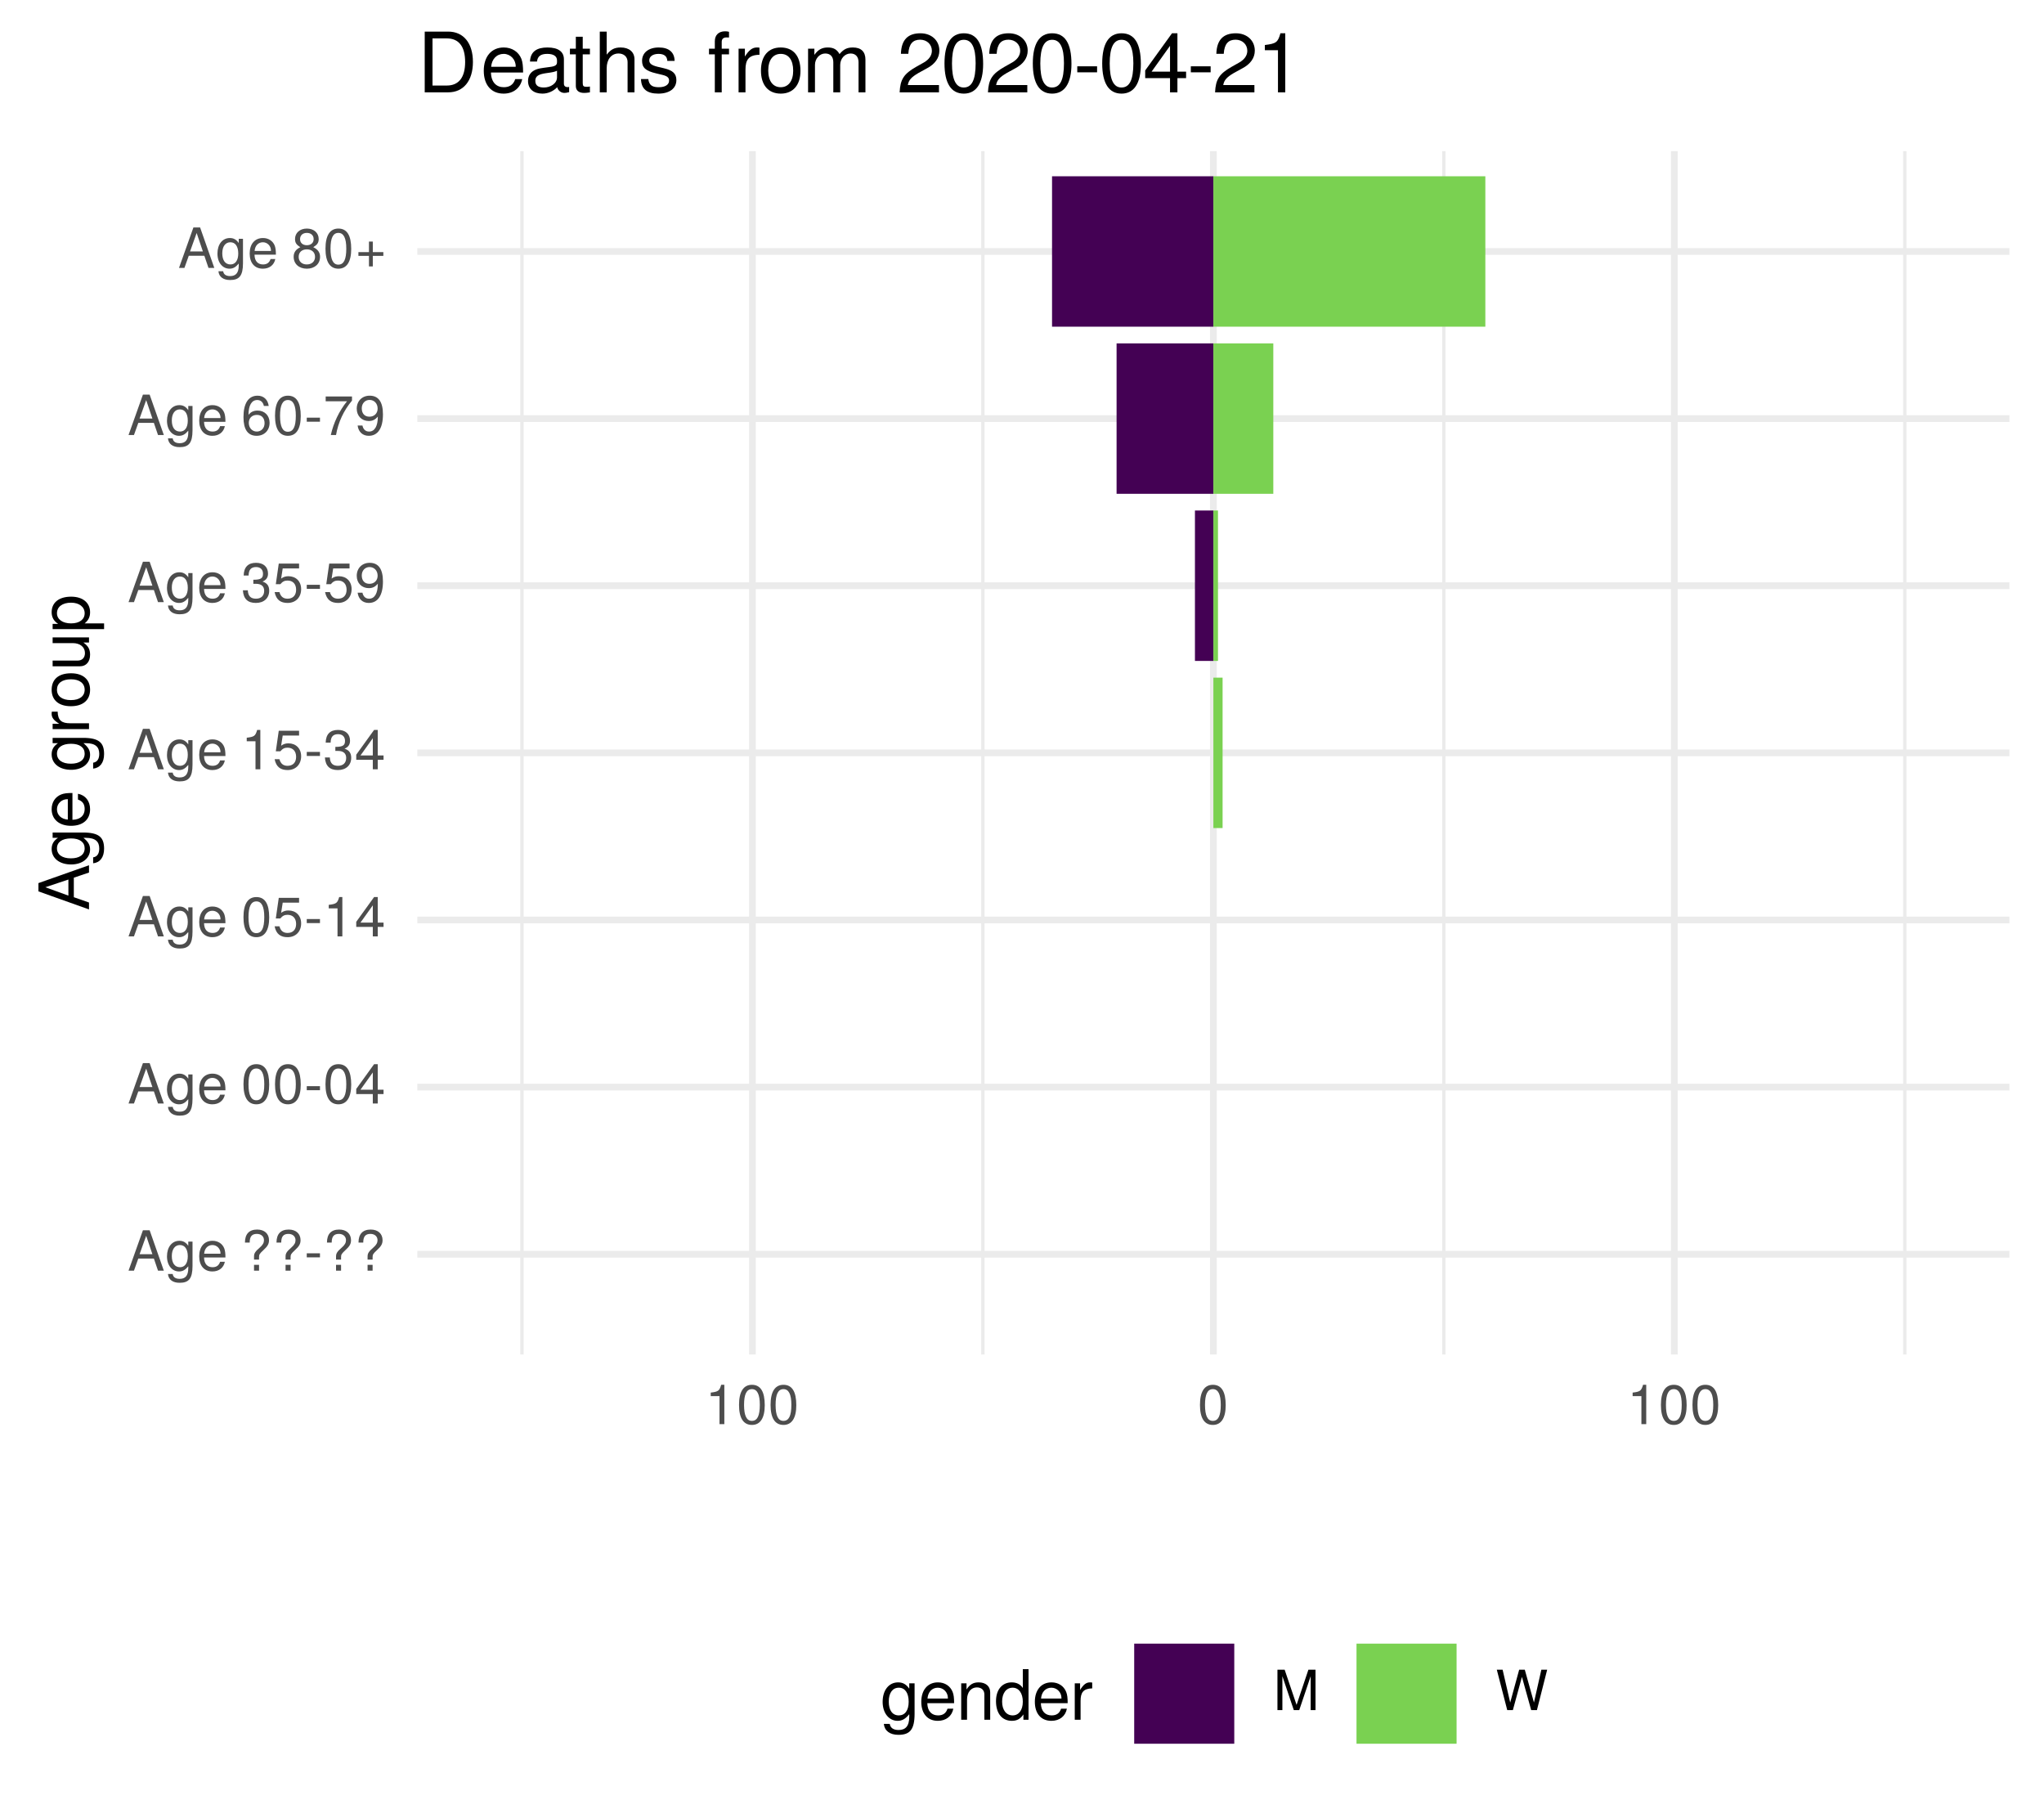
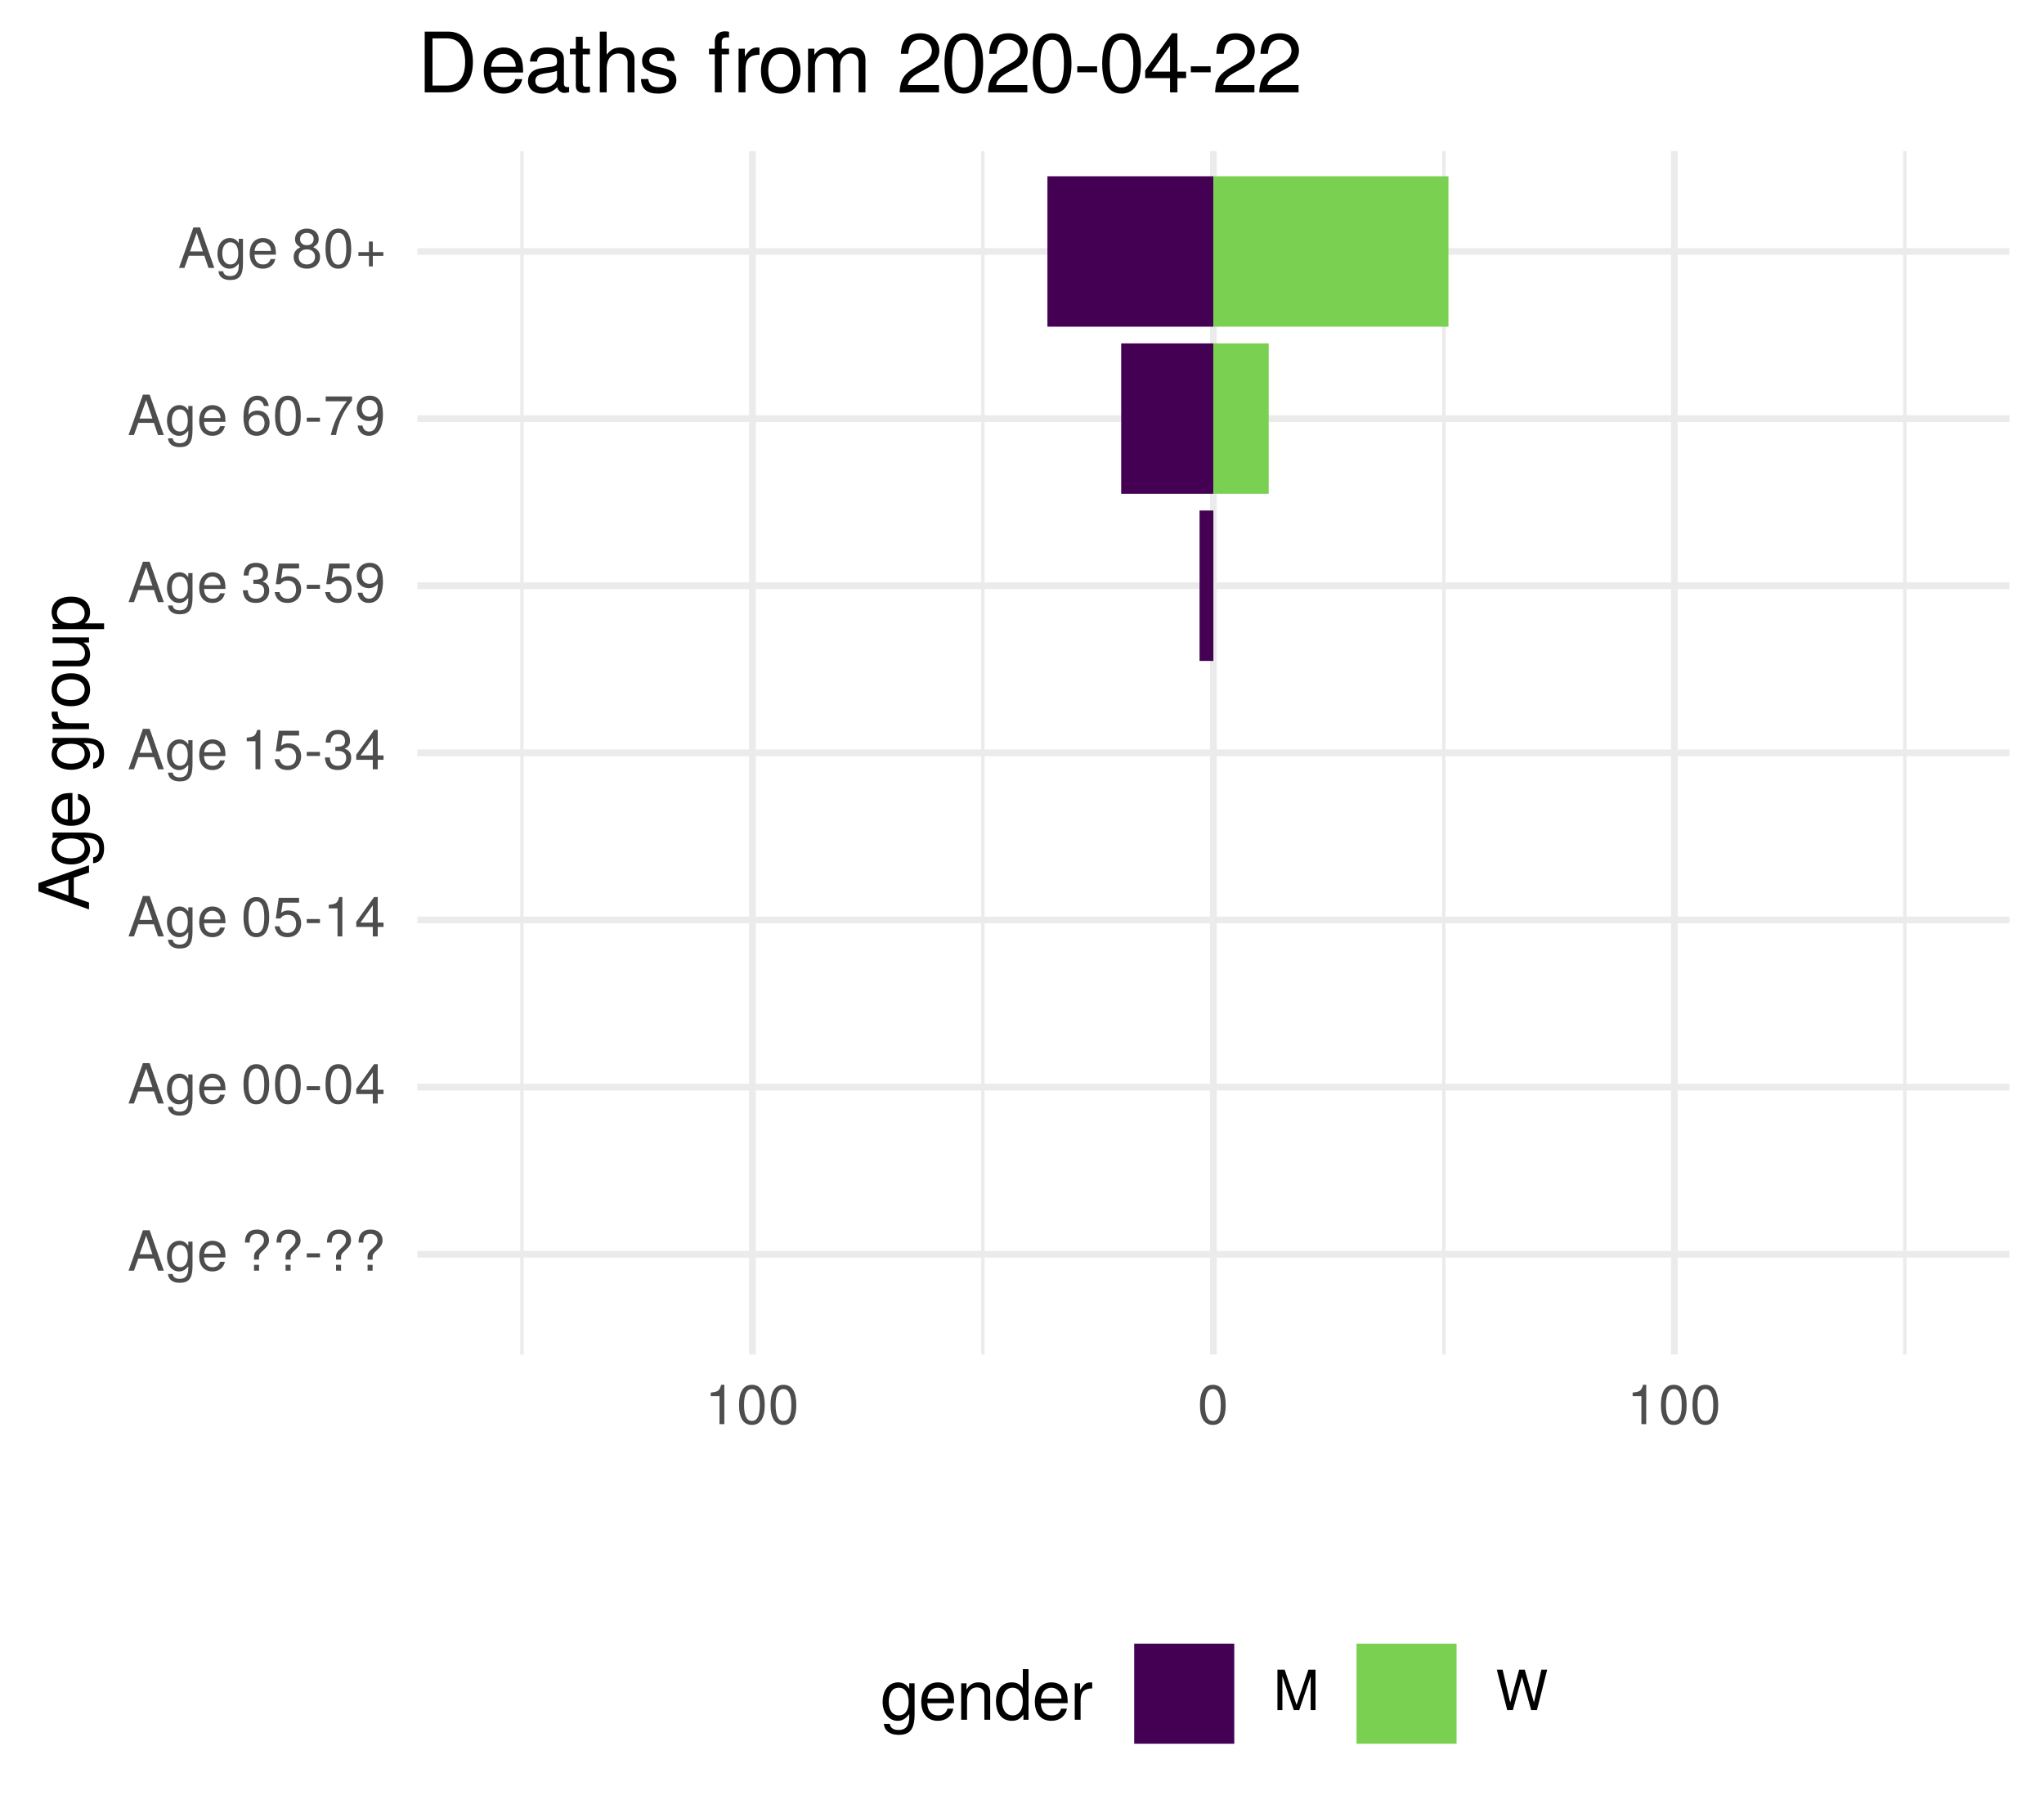
<svg xmlns="http://www.w3.org/2000/svg" xmlns:xlink="http://www.w3.org/1999/xlink" width="324pt" height="288pt" viewBox="0 0 324 288" version="1.1">
  <defs>
    <g>
      <symbol overflow="visible" id="glyph0-0">
        <path style="stroke:none;" d="" />
      </symbol>
      <symbol overflow="visible" id="glyph0-1">
        <path style="stroke:none;" d="M 5.75 0 L 3.5 -6.406 L 2.438 -6.406 L 0.156 0 L 1.016 0 L 1.703 -1.922 L 4.172 -1.922 L 4.828 0 Z M 3.938 -2.609 L 1.906 -2.609 L 2.953 -5.531 Z M 3.938 -2.609 " />
      </symbol>
      <symbol overflow="visible" id="glyph0-2">
        <path style="stroke:none;" d="M 4.297 -0.75 L 4.297 -4.609 L 3.625 -4.609 L 3.625 -3.938 C 3.25 -4.484 2.812 -4.734 2.219 -4.734 C 1.047 -4.734 0.25 -3.75 0.25 -2.266 C 0.25 -0.812 1.078 0.125 2.156 0.125 C 2.734 0.125 3.141 -0.109 3.625 -0.688 L 3.625 -0.391 C 3.625 0.828 3.125 1.297 2.266 1.297 C 1.688 1.297 1.234 1.094 1.156 0.531 L 0.406 0.531 C 0.484 1.406 1.156 1.922 2.25 1.922 C 3.688 1.922 4.297 1.281 4.297 -0.75 Z M 3.547 -2.281 C 3.547 -1.172 3.078 -0.547 2.312 -0.547 C 1.5 -0.547 1.016 -1.188 1.016 -2.312 C 1.016 -3.406 1.516 -4.062 2.297 -4.062 C 3.094 -4.062 3.547 -3.391 3.547 -2.281 Z M 3.547 -2.281 " />
      </symbol>
      <symbol overflow="visible" id="glyph0-3">
        <path style="stroke:none;" d="M 4.516 -2.094 C 4.516 -2.766 4.453 -3.188 4.328 -3.531 C 4.031 -4.281 3.328 -4.734 2.469 -4.734 C 1.172 -4.734 0.359 -3.797 0.359 -2.281 C 0.359 -0.766 1.156 0.125 2.453 0.125 C 3.5 0.125 4.234 -0.469 4.422 -1.406 L 3.672 -1.406 C 3.469 -0.797 3.062 -0.547 2.469 -0.547 C 1.703 -0.547 1.141 -1.031 1.125 -2.094 Z M 3.734 -2.75 C 3.734 -2.75 3.734 -2.703 3.719 -2.688 L 1.141 -2.688 C 1.203 -3.516 1.719 -4.062 2.453 -4.062 C 3.172 -4.062 3.734 -3.469 3.734 -2.75 Z M 3.734 -2.75 " />
      </symbol>
      <symbol overflow="visible" id="glyph0-4">
        <path style="stroke:none;" d="" />
      </symbol>
      <symbol overflow="visible" id="glyph0-5">
        <path style="stroke:none;" d="M 4.422 -4.828 C 4.422 -5.859 3.688 -6.516 2.547 -6.516 C 1.281 -6.516 0.609 -5.812 0.609 -4.453 L 1.359 -4.453 C 1.359 -5.422 1.719 -5.828 2.5 -5.828 C 3.172 -5.828 3.625 -5.422 3.625 -4.828 C 3.625 -4.422 3.438 -4.078 2.969 -3.672 C 2.453 -3.203 2.453 -3.203 2.297 -3 C 2.109 -2.75 2.047 -2.547 2.047 -2.234 L 2.047 -1.75 L 2.844 -1.75 L 2.844 -2.156 C 2.844 -2.547 2.938 -2.703 3.531 -3.25 C 4.203 -3.859 4.422 -4.25 4.422 -4.828 Z M 2.844 0 L 2.844 -0.922 L 2.047 -0.922 L 2.047 0 Z M 2.844 0 " />
      </symbol>
      <symbol overflow="visible" id="glyph0-6">
        <path style="stroke:none;" d="M 2.5 -2.109 L 2.5 -2.75 L 0.406 -2.75 L 0.406 -2.109 Z M 2.5 -2.109 " />
      </symbol>
      <symbol overflow="visible" id="glyph0-7">
        <path style="stroke:none;" d="M 4.453 -3 C 4.453 -5.156 3.781 -6.234 2.422 -6.234 C 1.078 -6.234 0.375 -5.141 0.375 -3.047 C 0.375 -0.953 1.078 0.125 2.422 0.125 C 3.734 0.125 4.453 -0.953 4.453 -3 Z M 3.672 -3.062 C 3.672 -1.297 3.266 -0.516 2.406 -0.516 C 1.578 -0.516 1.172 -1.344 1.172 -3.047 C 1.172 -4.75 1.578 -5.547 2.422 -5.547 C 3.25 -5.547 3.672 -4.734 3.672 -3.062 Z M 3.672 -3.062 " />
      </symbol>
      <symbol overflow="visible" id="glyph0-8">
        <path style="stroke:none;" d="M 4.578 -1.5 L 4.578 -2.188 L 3.656 -2.188 L 3.656 -6.234 L 3.078 -6.234 L 0.25 -2.312 L 0.25 -1.5 L 2.875 -1.5 L 2.875 0 L 3.656 0 L 3.656 -1.5 Z M 2.875 -2.188 L 0.922 -2.188 L 2.875 -4.922 Z M 2.875 -2.188 " />
      </symbol>
      <symbol overflow="visible" id="glyph0-9">
        <path style="stroke:none;" d="M 4.516 -2.062 C 4.516 -3.297 3.688 -4.109 2.5 -4.109 C 2.062 -4.109 1.703 -4 1.344 -3.734 L 1.594 -5.344 L 4.188 -5.344 L 4.188 -6.109 L 0.969 -6.109 L 0.5 -2.844 L 1.219 -2.844 C 1.578 -3.266 1.875 -3.422 2.359 -3.422 C 3.188 -3.422 3.719 -2.891 3.719 -1.969 C 3.719 -1.062 3.203 -0.547 2.359 -0.547 C 1.688 -0.547 1.266 -0.891 1.078 -1.594 L 0.312 -1.594 C 0.562 -0.359 1.266 0.125 2.375 0.125 C 3.641 0.125 4.516 -0.75 4.516 -2.062 Z M 4.516 -2.062 " />
      </symbol>
      <symbol overflow="visible" id="glyph0-10">
        <path style="stroke:none;" d="M 3.047 0 L 3.047 -6.234 L 2.547 -6.234 C 2.266 -5.281 2.094 -5.141 0.891 -5 L 0.891 -4.438 L 2.281 -4.438 L 2.281 0 Z M 3.047 0 " />
      </symbol>
      <symbol overflow="visible" id="glyph0-11">
        <path style="stroke:none;" d="M 4.453 -1.812 C 4.453 -2.562 4.141 -3.016 3.391 -3.266 C 3.969 -3.5 4.266 -3.891 4.266 -4.516 C 4.266 -5.594 3.547 -6.234 2.359 -6.234 C 1.109 -6.234 0.438 -5.547 0.406 -4.219 L 1.188 -4.219 C 1.203 -5.141 1.578 -5.562 2.375 -5.562 C 3.062 -5.562 3.469 -5.156 3.469 -4.5 C 3.469 -3.828 3.188 -3.547 1.938 -3.547 L 1.938 -2.906 L 2.359 -2.906 C 3.219 -2.906 3.656 -2.5 3.656 -1.797 C 3.656 -1.016 3.172 -0.547 2.359 -0.547 C 1.516 -0.547 1.109 -0.969 1.062 -1.875 L 0.281 -1.875 C 0.375 -0.5 1.062 0.125 2.344 0.125 C 3.625 0.125 4.453 -0.641 4.453 -1.812 Z M 4.453 -1.812 " />
      </symbol>
      <symbol overflow="visible" id="glyph0-12">
        <path style="stroke:none;" d="M 4.484 -3.266 C 4.484 -5.219 3.797 -6.234 2.375 -6.234 C 1.188 -6.234 0.328 -5.391 0.328 -4.172 C 0.328 -3.016 1.125 -2.219 2.25 -2.219 C 2.844 -2.219 3.266 -2.438 3.672 -2.922 C 3.672 -1.406 3.172 -0.547 2.281 -0.547 C 1.734 -0.547 1.359 -0.891 1.234 -1.5 L 0.469 -1.5 C 0.609 -0.469 1.281 0.125 2.234 0.125 C 3.688 0.125 4.484 -1.109 4.484 -3.266 Z M 3.641 -4.188 C 3.641 -3.422 3.094 -2.906 2.344 -2.906 C 1.594 -2.906 1.125 -3.391 1.125 -4.234 C 1.125 -5.016 1.656 -5.562 2.359 -5.562 C 3.094 -5.562 3.641 -5 3.641 -4.188 Z M 3.641 -4.188 " />
      </symbol>
      <symbol overflow="visible" id="glyph0-13">
        <path style="stroke:none;" d="M 4.516 -1.938 C 4.516 -3.094 3.719 -3.875 2.609 -3.875 C 1.984 -3.875 1.5 -3.641 1.172 -3.188 C 1.172 -4.703 1.672 -5.547 2.562 -5.547 C 3.109 -5.547 3.484 -5.203 3.609 -4.609 L 4.375 -4.609 C 4.234 -5.625 3.562 -6.234 2.609 -6.234 C 1.156 -6.234 0.375 -5.016 0.375 -2.844 C 0.375 -0.891 1.047 0.125 2.469 0.125 C 3.656 0.125 4.516 -0.719 4.516 -1.938 Z M 3.719 -1.875 C 3.719 -1.094 3.188 -0.547 2.484 -0.547 C 1.766 -0.547 1.219 -1.125 1.219 -1.922 C 1.219 -2.688 1.734 -3.188 2.5 -3.188 C 3.25 -3.188 3.719 -2.703 3.719 -1.875 Z M 3.719 -1.875 " />
      </symbol>
      <symbol overflow="visible" id="glyph0-14">
        <path style="stroke:none;" d="M 4.578 -5.453 L 4.578 -6.109 L 0.406 -6.109 L 0.406 -5.344 L 3.781 -5.344 C 2.531 -3.781 1.656 -1.953 1.219 0 L 2.047 0 C 2.391 -2.016 3.266 -3.891 4.578 -5.453 Z M 4.578 -5.453 " />
      </symbol>
      <symbol overflow="visible" id="glyph0-15">
        <path style="stroke:none;" d="M 4.516 -1.766 C 4.516 -2.453 4.156 -2.938 3.438 -3.281 C 4.078 -3.672 4.297 -3.984 4.297 -4.578 C 4.297 -5.547 3.531 -6.234 2.422 -6.234 C 1.312 -6.234 0.547 -5.547 0.547 -4.578 C 0.547 -4 0.75 -3.672 1.391 -3.281 C 0.672 -2.938 0.328 -2.453 0.328 -1.766 C 0.328 -0.625 1.188 0.125 2.422 0.125 C 3.656 0.125 4.516 -0.625 4.516 -1.766 Z M 3.5 -4.562 C 3.5 -3.969 3.062 -3.594 2.422 -3.594 C 1.766 -3.594 1.344 -3.969 1.344 -4.562 C 1.344 -5.156 1.766 -5.547 2.422 -5.547 C 3.078 -5.547 3.5 -5.156 3.5 -4.562 Z M 3.719 -1.75 C 3.719 -1.016 3.188 -0.547 2.406 -0.547 C 1.641 -0.547 1.125 -1.016 1.125 -1.75 C 1.125 -2.484 1.641 -2.938 2.422 -2.938 C 3.188 -2.938 3.719 -2.484 3.719 -1.75 Z M 3.719 -1.75 " />
      </symbol>
      <symbol overflow="visible" id="glyph0-16">
        <path style="stroke:none;" d="M 4.547 -1.906 L 4.547 -2.5 L 2.875 -2.5 L 2.875 -4.172 L 2.266 -4.172 L 2.266 -2.5 L 0.594 -2.5 L 0.594 -1.906 L 2.266 -1.906 L 2.266 -0.234 L 2.875 -0.234 L 2.875 -1.906 Z M 4.547 -1.906 " />
      </symbol>
      <symbol overflow="visible" id="glyph0-17">
        <path style="stroke:none;" d="M 6.688 0 L 6.688 -6.406 L 5.562 -6.406 L 3.688 -0.828 L 1.797 -6.406 L 0.656 -6.406 L 0.656 0 L 1.438 0 L 1.438 -5.375 L 3.25 0 L 4.109 0 L 5.922 -5.375 L 5.922 0 Z M 6.688 0 " />
      </symbol>
      <symbol overflow="visible" id="glyph0-18">
        <path style="stroke:none;" d="M 8.172 -6.406 L 7.25 -6.406 L 6.078 -1.203 L 4.625 -6.406 L 3.734 -6.406 L 2.312 -1.203 L 1.109 -6.406 L 0.188 -6.406 L 1.844 0 L 2.734 0 L 4.172 -5.266 L 5.641 0 L 6.547 0 Z M 8.172 -6.406 " />
      </symbol>
      <symbol overflow="visible" id="glyph1-0">
        <path style="stroke:none;" d="" />
      </symbol>
      <symbol overflow="visible" id="glyph1-1">
        <path style="stroke:none;" d="M 0 -7.188 L -8.016 -4.359 L -8.016 -3.047 L 0 -0.188 L 0 -1.281 L -2.406 -2.125 L -2.406 -5.219 L 0 -6.031 Z M -3.266 -4.922 L -3.266 -2.375 L -6.922 -3.703 Z M -3.266 -4.922 " />
      </symbol>
      <symbol overflow="visible" id="glyph1-2">
        <path style="stroke:none;" d="M -0.953 -5.375 L -5.766 -5.375 L -5.766 -4.531 L -4.922 -4.531 C -5.609 -4.062 -5.922 -3.516 -5.922 -2.766 C -5.922 -1.312 -4.703 -0.312 -2.828 -0.312 C -1.016 -0.312 0.172 -1.344 0.172 -2.688 C 0.172 -3.422 -0.141 -3.922 -0.875 -4.531 L -0.484 -4.531 C 1.047 -4.531 1.625 -3.906 1.625 -2.844 C 1.625 -2.109 1.359 -1.547 0.656 -1.438 L 0.656 -0.5 C 1.75 -0.609 2.391 -1.453 2.391 -2.812 C 2.391 -4.609 1.594 -5.375 -0.953 -5.375 Z M -2.844 -4.438 C -1.469 -4.438 -0.688 -3.844 -0.688 -2.875 C -0.688 -1.875 -1.484 -1.281 -2.875 -1.281 C -4.266 -1.281 -5.078 -1.891 -5.078 -2.875 C -5.078 -3.859 -4.25 -4.438 -2.844 -4.438 Z M -2.844 -4.438 " />
      </symbol>
      <symbol overflow="visible" id="glyph1-3">
        <path style="stroke:none;" d="M -2.625 -5.641 C -3.453 -5.641 -3.984 -5.578 -4.406 -5.406 C -5.359 -5.031 -5.922 -4.156 -5.922 -3.078 C -5.922 -1.469 -4.734 -0.438 -2.844 -0.438 C -0.953 -0.438 0.172 -1.438 0.172 -3.062 C 0.172 -4.375 -0.578 -5.297 -1.75 -5.516 L -1.75 -4.594 C -0.984 -4.344 -0.688 -3.828 -0.688 -3.094 C -0.688 -2.141 -1.297 -1.422 -2.625 -1.391 Z M -3.438 -4.656 C -3.438 -4.656 -3.391 -4.656 -3.359 -4.656 L -3.359 -1.422 C -4.391 -1.5 -5.078 -2.141 -5.078 -3.062 C -5.078 -3.969 -4.328 -4.656 -3.438 -4.656 Z M -3.438 -4.656 " />
      </symbol>
      <symbol overflow="visible" id="glyph1-4">
        <path style="stroke:none;" d="" />
      </symbol>
      <symbol overflow="visible" id="glyph1-5">
        <path style="stroke:none;" d="M -4.969 -3.531 L -5.891 -3.531 C -5.922 -3.375 -5.922 -3.297 -5.922 -3.172 C -5.922 -2.578 -5.578 -2.141 -4.719 -1.609 L -5.766 -1.609 L -5.766 -0.766 L 0 -0.766 L 0 -1.688 L -2.984 -1.688 C -4.297 -1.688 -4.938 -2.109 -4.969 -3.531 Z M -4.969 -3.531 " />
      </symbol>
      <symbol overflow="visible" id="glyph1-6">
        <path style="stroke:none;" d="M -2.844 -5.609 C -4.828 -5.609 -5.922 -4.656 -5.922 -2.984 C -5.922 -1.375 -4.812 -0.391 -2.875 -0.391 C -0.953 -0.391 0.172 -1.359 0.172 -3 C 0.172 -4.625 -0.953 -5.609 -2.844 -5.609 Z M -2.844 -4.656 C -1.5 -4.656 -0.688 -4.016 -0.688 -3 C -0.688 -1.984 -1.484 -1.359 -2.875 -1.359 C -4.266 -1.359 -5.078 -1.984 -5.078 -3 C -5.078 -4.031 -4.281 -4.656 -2.844 -4.656 Z M -2.844 -4.656 " />
      </symbol>
      <symbol overflow="visible" id="glyph1-7">
        <path style="stroke:none;" d="M 0 -5.297 L -5.766 -5.297 L -5.766 -4.391 L -2.578 -4.391 C -1.406 -4.391 -0.641 -3.766 -0.641 -2.812 C -0.641 -2.094 -1.078 -1.625 -1.766 -1.625 L -5.766 -1.625 L -5.766 -0.719 L -1.406 -0.719 C -0.453 -0.719 0.172 -1.438 0.172 -2.547 C 0.172 -3.406 -0.125 -3.938 -0.891 -4.484 L 0 -4.484 Z M 0 -5.297 " />
      </symbol>
      <symbol overflow="visible" id="glyph1-8">
        <path style="stroke:none;" d="M -2.828 -5.75 C -4.766 -5.75 -5.922 -4.812 -5.922 -3.281 C -5.922 -2.5 -5.578 -1.875 -4.891 -1.438 L -5.766 -1.438 L -5.766 -0.609 L 2.391 -0.609 L 2.391 -1.516 L -0.688 -1.516 C -0.094 -2 0.172 -2.547 0.172 -3.281 C 0.172 -4.781 -0.984 -5.75 -2.828 -5.75 Z M -2.844 -4.797 C -1.547 -4.797 -0.688 -4.125 -0.688 -3.125 C -0.688 -2.156 -1.484 -1.516 -2.844 -1.516 C -4.188 -1.516 -5.078 -2.156 -5.078 -3.125 C -5.078 -4.141 -4.219 -4.797 -2.844 -4.797 Z M -2.844 -4.797 " />
      </symbol>
      <symbol overflow="visible" id="glyph2-0">
        <path style="stroke:none;" d="" />
      </symbol>
      <symbol overflow="visible" id="glyph2-1">
        <path style="stroke:none;" d="M 5.375 -0.953 L 5.375 -5.766 L 4.531 -5.766 L 4.531 -4.922 C 4.062 -5.609 3.516 -5.922 2.766 -5.922 C 1.312 -5.922 0.312 -4.703 0.312 -2.828 C 0.312 -1.016 1.344 0.172 2.688 0.172 C 3.422 0.172 3.922 -0.141 4.531 -0.875 L 4.531 -0.484 C 4.531 1.047 3.906 1.625 2.844 1.625 C 2.109 1.625 1.547 1.359 1.438 0.656 L 0.5 0.656 C 0.609 1.75 1.453 2.391 2.812 2.391 C 4.609 2.391 5.375 1.594 5.375 -0.953 Z M 4.438 -2.844 C 4.438 -1.469 3.844 -0.688 2.875 -0.688 C 1.875 -0.688 1.281 -1.484 1.281 -2.875 C 1.281 -4.266 1.891 -5.078 2.875 -5.078 C 3.859 -5.078 4.438 -4.25 4.438 -2.844 Z M 4.438 -2.844 " />
      </symbol>
      <symbol overflow="visible" id="glyph2-2">
        <path style="stroke:none;" d="M 5.641 -2.625 C 5.641 -3.453 5.578 -3.984 5.406 -4.406 C 5.031 -5.359 4.156 -5.922 3.078 -5.922 C 1.469 -5.922 0.438 -4.734 0.438 -2.844 C 0.438 -0.953 1.438 0.172 3.062 0.172 C 4.375 0.172 5.297 -0.578 5.516 -1.75 L 4.594 -1.75 C 4.344 -0.984 3.828 -0.688 3.094 -0.688 C 2.141 -0.688 1.422 -1.297 1.391 -2.625 Z M 4.656 -3.438 C 4.656 -3.438 4.656 -3.391 4.656 -3.359 L 1.422 -3.359 C 1.5 -4.391 2.141 -5.078 3.062 -5.078 C 3.969 -5.078 4.656 -4.328 4.656 -3.438 Z M 4.656 -3.438 " />
      </symbol>
      <symbol overflow="visible" id="glyph2-3">
        <path style="stroke:none;" d="M 5.359 0 L 5.359 -4.359 C 5.359 -5.312 4.641 -5.922 3.531 -5.922 C 2.672 -5.922 2.125 -5.594 1.609 -4.797 L 1.609 -5.766 L 0.766 -5.766 L 0.766 0 L 1.688 0 L 1.688 -3.172 C 1.688 -4.359 2.328 -5.125 3.25 -5.125 C 3.984 -5.125 4.438 -4.688 4.438 -4 L 4.438 0 Z M 5.359 0 " />
      </symbol>
      <symbol overflow="visible" id="glyph2-4">
        <path style="stroke:none;" d="M 5.438 0 L 5.438 -8.016 L 4.531 -8.016 L 4.531 -5.031 C 4.141 -5.625 3.531 -5.922 2.766 -5.922 C 1.266 -5.922 0.281 -4.781 0.281 -2.938 C 0.281 -0.984 1.25 0.172 2.797 0.172 C 3.594 0.172 4.141 -0.125 4.625 -0.844 L 4.625 0 Z M 4.531 -2.859 C 4.531 -1.531 3.891 -0.688 2.922 -0.688 C 1.906 -0.688 1.25 -1.547 1.25 -2.875 C 1.25 -4.219 1.906 -5.078 2.922 -5.078 C 3.906 -5.078 4.531 -4.188 4.531 -2.859 Z M 4.531 -2.859 " />
      </symbol>
      <symbol overflow="visible" id="glyph2-5">
        <path style="stroke:none;" d="M 3.531 -4.969 L 3.531 -5.891 C 3.375 -5.922 3.297 -5.922 3.172 -5.922 C 2.578 -5.922 2.141 -5.578 1.609 -4.719 L 1.609 -5.766 L 0.766 -5.766 L 0.766 0 L 1.688 0 L 1.688 -2.984 C 1.688 -4.297 2.109 -4.938 3.531 -4.969 Z M 3.531 -4.969 " />
      </symbol>
      <symbol overflow="visible" id="glyph3-0">
        <path style="stroke:none;" d="" />
      </symbol>
      <symbol overflow="visible" id="glyph3-1">
        <path style="stroke:none;" d="M 8.812 -4.812 C 8.812 -7.797 7.328 -9.625 4.891 -9.625 L 1.172 -9.625 L 1.172 0 L 4.891 0 C 7.312 0 8.812 -1.828 8.812 -4.812 Z M 7.578 -4.812 C 7.578 -2.375 6.578 -1.078 4.672 -1.078 L 2.406 -1.078 L 2.406 -8.547 L 4.672 -8.547 C 6.578 -8.547 7.578 -7.266 7.578 -4.812 Z M 7.578 -4.812 " />
      </symbol>
      <symbol overflow="visible" id="glyph3-2">
        <path style="stroke:none;" d="M 6.766 -3.141 C 6.766 -4.141 6.688 -4.781 6.5 -5.297 C 6.047 -6.438 4.984 -7.109 3.703 -7.109 C 1.766 -7.109 0.531 -5.688 0.531 -3.422 C 0.531 -1.156 1.734 0.203 3.672 0.203 C 5.25 0.203 6.344 -0.703 6.625 -2.094 L 5.516 -2.094 C 5.219 -1.188 4.594 -0.812 3.703 -0.812 C 2.562 -0.812 1.703 -1.562 1.672 -3.141 Z M 5.594 -4.125 C 5.594 -4.125 5.594 -4.062 5.578 -4.047 L 1.703 -4.047 C 1.797 -5.266 2.578 -6.094 3.688 -6.094 C 4.766 -6.094 5.594 -5.203 5.594 -4.125 Z M 5.594 -4.125 " />
      </symbol>
      <symbol overflow="visible" id="glyph3-3">
        <path style="stroke:none;" d="M 7.062 -0.031 L 7.062 -0.859 C 6.938 -0.828 6.891 -0.828 6.828 -0.828 C 6.438 -0.828 6.234 -1.031 6.234 -1.375 L 6.234 -5.234 C 6.234 -6.453 5.328 -7.109 3.625 -7.109 C 1.953 -7.109 0.922 -6.469 0.859 -4.875 L 1.969 -4.875 C 2.062 -5.719 2.562 -6.094 3.594 -6.094 C 4.578 -6.094 5.141 -5.734 5.141 -5.062 L 5.141 -4.781 C 5.141 -4.312 4.859 -4.125 3.984 -4.016 C 2.422 -3.812 2.188 -3.766 1.766 -3.594 C 0.969 -3.266 0.547 -2.641 0.547 -1.797 C 0.547 -0.547 1.422 0.203 2.828 0.203 C 3.703 0.203 4.562 -0.172 5.172 -0.812 C 5.297 -0.297 5.766 0.094 6.312 0.094 C 6.531 0.094 6.703 0.062 7.062 -0.031 Z M 5.141 -2.391 C 5.141 -1.406 4.125 -0.766 3.062 -0.766 C 2.203 -0.766 1.703 -1.062 1.703 -1.828 C 1.703 -2.547 2.188 -2.859 3.359 -3.031 C 4.531 -3.188 4.766 -3.25 5.141 -3.422 Z M 5.141 -2.391 " />
      </symbol>
      <symbol overflow="visible" id="glyph3-4">
        <path style="stroke:none;" d="M 3.359 0 L 3.359 -0.922 C 3.203 -0.891 3.031 -0.875 2.828 -0.875 C 2.344 -0.875 2.219 -1 2.219 -1.484 L 2.219 -6.016 L 3.359 -6.016 L 3.359 -6.922 L 2.219 -6.922 L 2.219 -8.812 L 1.125 -8.812 L 1.125 -6.922 L 0.188 -6.922 L 0.188 -6.016 L 1.125 -6.016 L 1.125 -1 C 1.125 -0.297 1.594 0.094 2.453 0.094 C 2.719 0.094 2.984 0.062 3.359 0 Z M 3.359 0 " />
      </symbol>
      <symbol overflow="visible" id="glyph3-5">
        <path style="stroke:none;" d="M 6.422 0 L 6.422 -5.234 C 6.422 -6.391 5.578 -7.109 4.234 -7.109 C 3.266 -7.109 2.672 -6.812 2.016 -5.969 L 2.016 -9.625 L 0.922 -9.625 L 0.922 0 L 2.016 0 L 2.016 -3.812 C 2.016 -5.234 2.766 -6.156 3.891 -6.156 C 4.672 -6.156 5.328 -5.703 5.328 -4.797 L 5.328 0 Z M 6.422 0 " />
      </symbol>
      <symbol overflow="visible" id="glyph3-6">
        <path style="stroke:none;" d="M 6.062 -1.938 C 6.062 -2.969 5.484 -3.484 4.109 -3.812 L 3.047 -4.062 C 2.156 -4.281 1.766 -4.562 1.766 -5.062 C 1.766 -5.688 2.344 -6.094 3.234 -6.094 C 4.125 -6.094 4.594 -5.719 4.625 -4.984 L 5.781 -4.984 C 5.766 -6.344 4.875 -7.109 3.281 -7.109 C 1.656 -7.109 0.625 -6.281 0.625 -5 C 0.625 -3.922 1.172 -3.406 2.812 -3.016 L 3.844 -2.766 C 4.609 -2.578 4.906 -2.344 4.906 -1.844 C 4.906 -1.203 4.266 -0.812 3.297 -0.812 C 2.312 -0.812 1.75 -1.062 1.609 -2.109 L 0.453 -2.109 C 0.5 -0.516 1.406 0.203 3.203 0.203 C 4.953 0.203 6.062 -0.609 6.062 -1.938 Z M 6.062 -1.938 " />
      </symbol>
      <symbol overflow="visible" id="glyph3-7">
        <path style="stroke:none;" d="" />
      </symbol>
      <symbol overflow="visible" id="glyph3-8">
        <path style="stroke:none;" d="M 3.406 -6.016 L 3.406 -6.922 L 2.25 -6.922 L 2.25 -8 C 2.25 -8.469 2.516 -8.703 3.031 -8.703 C 3.109 -8.703 3.156 -8.703 3.406 -8.688 L 3.406 -9.594 C 3.156 -9.656 3.016 -9.672 2.781 -9.672 C 1.766 -9.672 1.156 -9.078 1.156 -8.094 L 1.156 -6.922 L 0.234 -6.922 L 0.234 -6.016 L 1.156 -6.016 L 1.156 0 L 2.25 0 L 2.25 -6.016 Z M 3.406 -6.016 " />
      </symbol>
      <symbol overflow="visible" id="glyph3-9">
        <path style="stroke:none;" d="M 4.234 -5.953 L 4.234 -7.078 C 4.047 -7.109 3.969 -7.109 3.812 -7.109 C 3.109 -7.109 2.562 -6.688 1.922 -5.672 L 1.922 -6.922 L 0.922 -6.922 L 0.922 0 L 2.016 0 L 2.016 -3.594 C 2.016 -5.156 2.531 -5.922 4.234 -5.953 Z M 4.234 -5.953 " />
      </symbol>
      <symbol overflow="visible" id="glyph3-10">
        <path style="stroke:none;" d="M 6.734 -3.406 C 6.734 -5.797 5.578 -7.109 3.594 -7.109 C 1.656 -7.109 0.469 -5.781 0.469 -3.453 C 0.469 -1.141 1.641 0.203 3.609 0.203 C 5.547 0.203 6.734 -1.141 6.734 -3.406 Z M 5.578 -3.422 C 5.578 -1.797 4.812 -0.812 3.609 -0.812 C 2.375 -0.812 1.625 -1.781 1.625 -3.453 C 1.625 -5.125 2.375 -6.094 3.609 -6.094 C 4.844 -6.094 5.578 -5.141 5.578 -3.422 Z M 5.578 -3.422 " />
      </symbol>
      <symbol overflow="visible" id="glyph3-11">
        <path style="stroke:none;" d="M 10.031 0 L 10.031 -5.188 C 10.031 -6.438 9.344 -7.109 8.047 -7.109 C 7.125 -7.109 6.578 -6.844 5.922 -6.062 C 5.516 -6.797 4.969 -7.109 4.062 -7.109 C 3.141 -7.109 2.531 -6.766 1.938 -5.938 L 1.938 -6.922 L 0.938 -6.922 L 0.938 0 L 2.031 0 L 2.031 -4.344 C 2.031 -5.344 2.766 -6.156 3.656 -6.156 C 4.469 -6.156 4.938 -5.656 4.938 -4.766 L 4.938 0 L 6.031 0 L 6.031 -4.344 C 6.031 -5.344 6.766 -6.156 7.672 -6.156 C 8.469 -6.156 8.938 -5.641 8.938 -4.766 L 8.938 0 Z M 10.031 0 " />
      </symbol>
      <symbol overflow="visible" id="glyph3-12">
        <path style="stroke:none;" d="M 6.75 -6.609 C 6.75 -8.203 5.516 -9.359 3.75 -9.359 C 1.828 -9.359 0.719 -8.391 0.656 -6.109 L 1.828 -6.109 C 1.922 -7.688 2.562 -8.344 3.703 -8.344 C 4.766 -8.344 5.562 -7.594 5.562 -6.594 C 5.562 -5.844 5.125 -5.219 4.297 -4.734 L 3.078 -4.047 C 1.125 -2.938 0.547 -2.062 0.453 0 L 6.688 0 L 6.688 -1.156 L 1.75 -1.156 C 1.875 -1.922 2.297 -2.406 3.453 -3.078 L 4.766 -3.797 C 6.078 -4.484 6.75 -5.469 6.75 -6.609 Z M 6.75 -6.609 " />
      </symbol>
      <symbol overflow="visible" id="glyph3-13">
        <path style="stroke:none;" d="M 6.688 -4.5 C 6.688 -7.75 5.672 -9.359 3.625 -9.359 C 1.609 -9.359 0.562 -7.719 0.562 -4.578 C 0.562 -1.422 1.625 0.203 3.625 0.203 C 5.609 0.203 6.688 -1.422 6.688 -4.5 Z M 5.5 -4.609 C 5.5 -1.953 4.891 -0.766 3.609 -0.766 C 2.375 -0.766 1.75 -2 1.75 -4.562 C 1.75 -7.125 2.375 -8.328 3.625 -8.328 C 4.891 -8.328 5.5 -7.109 5.5 -4.609 Z M 5.5 -4.609 " />
      </symbol>
      <symbol overflow="visible" id="glyph3-14">
        <path style="stroke:none;" d="M 3.75 -3.172 L 3.75 -4.125 L 0.609 -4.125 L 0.609 -3.172 Z M 3.75 -3.172 " />
      </symbol>
      <symbol overflow="visible" id="glyph3-15">
        <path style="stroke:none;" d="M 6.859 -2.25 L 6.859 -3.281 L 5.484 -3.281 L 5.484 -9.359 L 4.625 -9.359 L 0.375 -3.469 L 0.375 -2.25 L 4.312 -2.25 L 4.312 0 L 5.484 0 L 5.484 -2.25 Z M 4.312 -3.281 L 1.391 -3.281 L 4.312 -7.375 Z M 4.312 -3.281 " />
      </symbol>
-       <symbol overflow="visible" id="glyph3-16">
-         <path style="stroke:none;" d="M 4.578 0 L 4.578 -9.359 L 3.812 -9.359 C 3.406 -7.922 3.141 -7.719 1.344 -7.5 L 1.344 -6.672 L 3.422 -6.672 L 3.422 0 Z M 4.578 0 " />
-       </symbol>
    </g>
    <clipPath id="clip1">
      <path d="M 82 23.957 L 84 23.957 L 84 214.648 L 82 214.648 Z M 82 23.957 " />
    </clipPath>
    <clipPath id="clip2">
      <path d="M 155 23.957 L 157 23.957 L 157 214.648 L 155 214.648 Z M 155 23.957 " />
    </clipPath>
    <clipPath id="clip3">
      <path d="M 228 23.957 L 230 23.957 L 230 214.648 L 228 214.648 Z M 228 23.957 " />
    </clipPath>
    <clipPath id="clip4">
      <path d="M 301 23.957 L 303 23.957 L 303 214.648 L 301 214.648 Z M 301 23.957 " />
    </clipPath>
    <clipPath id="clip5">
      <path d="M 66.152 198 L 318.523 198 L 318.523 200 L 66.152 200 Z M 66.152 198 " />
    </clipPath>
    <clipPath id="clip6">
      <path d="M 66.152 171 L 318.523 171 L 318.523 173 L 66.152 173 Z M 66.152 171 " />
    </clipPath>
    <clipPath id="clip7">
      <path d="M 66.152 145 L 318.523 145 L 318.523 147 L 66.152 147 Z M 66.152 145 " />
    </clipPath>
    <clipPath id="clip8">
      <path d="M 66.152 118 L 318.523 118 L 318.523 120 L 66.152 120 Z M 66.152 118 " />
    </clipPath>
    <clipPath id="clip9">
      <path d="M 66.152 92 L 318.523 92 L 318.523 94 L 66.152 94 Z M 66.152 92 " />
    </clipPath>
    <clipPath id="clip10">
      <path d="M 66.152 65 L 318.523 65 L 318.523 67 L 66.152 67 Z M 66.152 65 " />
    </clipPath>
    <clipPath id="clip11">
      <path d="M 66.152 39 L 318.523 39 L 318.523 41 L 66.152 41 Z M 66.152 39 " />
    </clipPath>
    <clipPath id="clip12">
      <path d="M 118 23.957 L 120 23.957 L 120 214.648 L 118 214.648 Z M 118 23.957 " />
    </clipPath>
    <clipPath id="clip13">
      <path d="M 191 23.957 L 193 23.957 L 193 214.648 L 191 214.648 Z M 191 23.957 " />
    </clipPath>
    <clipPath id="clip14">
      <path d="M 264 23.957 L 266 23.957 L 266 214.648 L 264 214.648 Z M 264 23.957 " />
    </clipPath>
  </defs>
-   <g id="surface1736">
+   <g id="surface1746">
    <rect x="0" y="0" width="324" height="288" style="fill:rgb(100%,100%,100%);fill-opacity:1;stroke:none;" />
    <g clip-path="url(#clip1)" clip-rule="nonzero">
      <path style="fill:none;stroke-width:0.533;stroke-linecap:butt;stroke-linejoin:round;stroke:rgb(92.157%,92.157%,92.157%);stroke-opacity:1;stroke-miterlimit:10;" d="M 82.738 214.652 L 82.738 23.957 " />
    </g>
    <g clip-path="url(#clip2)" clip-rule="nonzero">
      <path style="fill:none;stroke-width:0.533;stroke-linecap:butt;stroke-linejoin:round;stroke:rgb(92.157%,92.157%,92.157%);stroke-opacity:1;stroke-miterlimit:10;" d="M 155.801 214.652 L 155.801 23.957 " />
    </g>
    <g clip-path="url(#clip3)" clip-rule="nonzero">
      <path style="fill:none;stroke-width:0.533;stroke-linecap:butt;stroke-linejoin:round;stroke:rgb(92.157%,92.157%,92.157%);stroke-opacity:1;stroke-miterlimit:10;" d="M 228.867 214.652 L 228.867 23.957 " />
    </g>
    <g clip-path="url(#clip4)" clip-rule="nonzero">
      <path style="fill:none;stroke-width:0.533;stroke-linecap:butt;stroke-linejoin:round;stroke:rgb(92.157%,92.157%,92.157%);stroke-opacity:1;stroke-miterlimit:10;" d="M 301.934 214.652 L 301.934 23.957 " />
    </g>
    <g clip-path="url(#clip5)" clip-rule="nonzero">
      <path style="fill:none;stroke-width:1.067;stroke-linecap:butt;stroke-linejoin:round;stroke:rgb(92.157%,92.157%,92.157%);stroke-opacity:1;stroke-miterlimit:10;" d="M 66.152 198.762 L 318.52 198.762 " />
    </g>
    <g clip-path="url(#clip6)" clip-rule="nonzero">
      <path style="fill:none;stroke-width:1.067;stroke-linecap:butt;stroke-linejoin:round;stroke:rgb(92.157%,92.157%,92.157%);stroke-opacity:1;stroke-miterlimit:10;" d="M 66.152 172.273 L 318.52 172.273 " />
    </g>
    <g clip-path="url(#clip7)" clip-rule="nonzero">
      <path style="fill:none;stroke-width:1.067;stroke-linecap:butt;stroke-linejoin:round;stroke:rgb(92.157%,92.157%,92.157%);stroke-opacity:1;stroke-miterlimit:10;" d="M 66.152 145.789 L 318.52 145.789 " />
    </g>
    <g clip-path="url(#clip8)" clip-rule="nonzero">
      <path style="fill:none;stroke-width:1.067;stroke-linecap:butt;stroke-linejoin:round;stroke:rgb(92.157%,92.157%,92.157%);stroke-opacity:1;stroke-miterlimit:10;" d="M 66.152 119.305 L 318.52 119.305 " />
    </g>
    <g clip-path="url(#clip9)" clip-rule="nonzero">
      <path style="fill:none;stroke-width:1.067;stroke-linecap:butt;stroke-linejoin:round;stroke:rgb(92.157%,92.157%,92.157%);stroke-opacity:1;stroke-miterlimit:10;" d="M 66.152 92.82 L 318.52 92.82 " />
    </g>
    <g clip-path="url(#clip10)" clip-rule="nonzero">
      <path style="fill:none;stroke-width:1.067;stroke-linecap:butt;stroke-linejoin:round;stroke:rgb(92.157%,92.157%,92.157%);stroke-opacity:1;stroke-miterlimit:10;" d="M 66.152 66.336 L 318.52 66.336 " />
    </g>
    <g clip-path="url(#clip11)" clip-rule="nonzero">
      <path style="fill:none;stroke-width:1.067;stroke-linecap:butt;stroke-linejoin:round;stroke:rgb(92.157%,92.157%,92.157%);stroke-opacity:1;stroke-miterlimit:10;" d="M 66.152 39.852 L 318.52 39.852 " />
    </g>
    <g clip-path="url(#clip12)" clip-rule="nonzero">
      <path style="fill:none;stroke-width:1.067;stroke-linecap:butt;stroke-linejoin:round;stroke:rgb(92.157%,92.157%,92.157%);stroke-opacity:1;stroke-miterlimit:10;" d="M 119.27 214.652 L 119.27 23.957 " />
    </g>
    <g clip-path="url(#clip13)" clip-rule="nonzero">
      <path style="fill:none;stroke-width:1.067;stroke-linecap:butt;stroke-linejoin:round;stroke:rgb(92.157%,92.157%,92.157%);stroke-opacity:1;stroke-miterlimit:10;" d="M 192.336 214.652 L 192.336 23.957 " />
    </g>
    <g clip-path="url(#clip14)" clip-rule="nonzero">
      <path style="fill:none;stroke-width:1.067;stroke-linecap:butt;stroke-linejoin:round;stroke:rgb(92.157%,92.157%,92.157%);stroke-opacity:1;stroke-miterlimit:10;" d="M 265.402 214.652 L 265.402 23.957 " />
    </g>
-     <path style=" stroke:none;fill-rule:nonzero;fill:rgb(47.843%,81.961%,31.765%);fill-opacity:1;" d="M 192.336 131.223 L 193.797 131.223 L 193.797 107.387 L 192.336 107.387 Z M 192.336 131.223 " />
-     <path style=" stroke:none;fill-rule:nonzero;fill:rgb(26.667%,0.392%,32.941%);fill-opacity:1;" d="M 189.414 104.738 L 192.336 104.738 L 192.336 80.902 L 189.414 80.902 Z M 189.414 104.738 " />
-     <path style=" stroke:none;fill-rule:nonzero;fill:rgb(47.843%,81.961%,31.765%);fill-opacity:1;" d="M 192.336 104.738 L 193.066 104.738 L 193.066 80.902 L 192.336 80.902 Z M 192.336 104.738 " />
-     <path style=" stroke:none;fill-rule:nonzero;fill:rgb(26.667%,0.392%,32.941%);fill-opacity:1;" d="M 176.992 78.254 L 192.336 78.254 L 192.336 54.418 L 176.992 54.418 Z M 176.992 78.254 " />
-     <path style=" stroke:none;fill-rule:nonzero;fill:rgb(47.843%,81.961%,31.765%);fill-opacity:1;" d="M 192.336 78.254 L 201.836 78.254 L 201.836 54.418 L 192.336 54.418 Z M 192.336 78.254 " />
-     <path style=" stroke:none;fill-rule:nonzero;fill:rgb(26.667%,0.392%,32.941%);fill-opacity:1;" d="M 166.762 51.77 L 192.336 51.77 L 192.336 27.934 L 166.762 27.934 Z M 166.762 51.77 " />
-     <path style=" stroke:none;fill-rule:nonzero;fill:rgb(47.843%,81.961%,31.765%);fill-opacity:1;" d="M 192.336 51.77 L 235.445 51.77 L 235.445 27.934 L 192.336 27.934 Z M 192.336 51.77 " />
+     <path style=" stroke:none;fill-rule:nonzero;fill:rgb(26.667%,0.392%,32.941%);fill-opacity:1;" d="M 190.145 104.738 L 192.336 104.738 L 192.336 80.902 L 190.145 80.902 Z M 190.145 104.738 " />
+     <path style=" stroke:none;fill-rule:nonzero;fill:rgb(26.667%,0.392%,32.941%);fill-opacity:1;" d="M 177.723 78.254 L 192.336 78.254 L 192.336 54.418 L 177.723 54.418 Z M 177.723 78.254 " />
+     <path style=" stroke:none;fill-rule:nonzero;fill:rgb(47.843%,81.961%,31.765%);fill-opacity:1;" d="M 192.336 78.254 L 201.105 78.254 L 201.105 54.418 L 192.336 54.418 Z M 192.336 78.254 " />
+     <path style=" stroke:none;fill-rule:nonzero;fill:rgb(26.667%,0.392%,32.941%);fill-opacity:1;" d="M 166.031 51.77 L 192.336 51.77 L 192.336 27.934 L 166.031 27.934 Z M 166.031 51.77 " />
+     <path style=" stroke:none;fill-rule:nonzero;fill:rgb(47.843%,81.961%,31.765%);fill-opacity:1;" d="M 192.336 51.77 L 229.598 51.77 L 229.598 27.934 L 192.336 27.934 Z M 192.336 51.77 " />
    <g style="fill:rgb(30.196%,30.196%,30.196%);fill-opacity:1;">
      <use xlink:href="#glyph0-1" x="20.219" y="201.364" />
      <use xlink:href="#glyph0-2" x="26.219" y="201.364" />
      <use xlink:href="#glyph0-3" x="31.219" y="201.364" />
      <use xlink:href="#glyph0-4" x="36.219" y="201.364" />
      <use xlink:href="#glyph0-5" x="38.219" y="201.364" />
      <use xlink:href="#glyph0-5" x="43.219" y="201.364" />
      <use xlink:href="#glyph0-6" x="48.219" y="201.364" />
      <use xlink:href="#glyph0-5" x="51.219" y="201.364" />
      <use xlink:href="#glyph0-5" x="56.219" y="201.364" />
    </g>
    <g style="fill:rgb(30.196%,30.196%,30.196%);fill-opacity:1;">
      <use xlink:href="#glyph0-1" x="20.219" y="174.876" />
      <use xlink:href="#glyph0-2" x="26.219" y="174.876" />
      <use xlink:href="#glyph0-3" x="31.219" y="174.876" />
      <use xlink:href="#glyph0-4" x="36.219" y="174.876" />
      <use xlink:href="#glyph0-7" x="38.219" y="174.876" />
      <use xlink:href="#glyph0-7" x="43.219" y="174.876" />
      <use xlink:href="#glyph0-6" x="48.219" y="174.876" />
      <use xlink:href="#glyph0-7" x="51.219" y="174.876" />
      <use xlink:href="#glyph0-8" x="56.219" y="174.876" />
    </g>
    <g style="fill:rgb(30.196%,30.196%,30.196%);fill-opacity:1;">
      <use xlink:href="#glyph0-1" x="20.219" y="148.392" />
      <use xlink:href="#glyph0-2" x="26.219" y="148.392" />
      <use xlink:href="#glyph0-3" x="31.219" y="148.392" />
      <use xlink:href="#glyph0-4" x="36.219" y="148.392" />
      <use xlink:href="#glyph0-7" x="38.219" y="148.392" />
      <use xlink:href="#glyph0-9" x="43.219" y="148.392" />
      <use xlink:href="#glyph0-6" x="48.219" y="148.392" />
      <use xlink:href="#glyph0-10" x="51.219" y="148.392" />
      <use xlink:href="#glyph0-8" x="56.219" y="148.392" />
    </g>
    <g style="fill:rgb(30.196%,30.196%,30.196%);fill-opacity:1;">
      <use xlink:href="#glyph0-1" x="20.219" y="121.907" />
      <use xlink:href="#glyph0-2" x="26.219" y="121.907" />
      <use xlink:href="#glyph0-3" x="31.219" y="121.907" />
      <use xlink:href="#glyph0-4" x="36.219" y="121.907" />
      <use xlink:href="#glyph0-10" x="38.219" y="121.907" />
      <use xlink:href="#glyph0-9" x="43.219" y="121.907" />
      <use xlink:href="#glyph0-6" x="48.219" y="121.907" />
      <use xlink:href="#glyph0-11" x="51.219" y="121.907" />
      <use xlink:href="#glyph0-8" x="56.219" y="121.907" />
    </g>
    <g style="fill:rgb(30.196%,30.196%,30.196%);fill-opacity:1;">
      <use xlink:href="#glyph0-1" x="20.219" y="95.423" />
      <use xlink:href="#glyph0-2" x="26.219" y="95.423" />
      <use xlink:href="#glyph0-3" x="31.219" y="95.423" />
      <use xlink:href="#glyph0-4" x="36.219" y="95.423" />
      <use xlink:href="#glyph0-11" x="38.219" y="95.423" />
      <use xlink:href="#glyph0-9" x="43.219" y="95.423" />
      <use xlink:href="#glyph0-6" x="48.219" y="95.423" />
      <use xlink:href="#glyph0-9" x="51.219" y="95.423" />
      <use xlink:href="#glyph0-12" x="56.219" y="95.423" />
    </g>
    <g style="fill:rgb(30.196%,30.196%,30.196%);fill-opacity:1;">
      <use xlink:href="#glyph0-1" x="20.219" y="68.938" />
      <use xlink:href="#glyph0-2" x="26.219" y="68.938" />
      <use xlink:href="#glyph0-3" x="31.219" y="68.938" />
      <use xlink:href="#glyph0-4" x="36.219" y="68.938" />
      <use xlink:href="#glyph0-13" x="38.219" y="68.938" />
      <use xlink:href="#glyph0-7" x="43.219" y="68.938" />
      <use xlink:href="#glyph0-6" x="48.219" y="68.938" />
      <use xlink:href="#glyph0-14" x="51.219" y="68.938" />
      <use xlink:href="#glyph0-12" x="56.219" y="68.938" />
    </g>
    <g style="fill:rgb(30.196%,30.196%,30.196%);fill-opacity:1;">
      <use xlink:href="#glyph0-1" x="28.219" y="42.454" />
      <use xlink:href="#glyph0-2" x="34.219" y="42.454" />
      <use xlink:href="#glyph0-3" x="39.219" y="42.454" />
      <use xlink:href="#glyph0-4" x="44.219" y="42.454" />
      <use xlink:href="#glyph0-15" x="46.219" y="42.454" />
      <use xlink:href="#glyph0-7" x="51.219" y="42.454" />
      <use xlink:href="#glyph0-16" x="56.219" y="42.454" />
    </g>
    <g style="fill:rgb(30.196%,30.196%,30.196%);fill-opacity:1;">
      <use xlink:href="#glyph0-10" x="111.77" y="225.685" />
      <use xlink:href="#glyph0-7" x="116.77" y="225.685" />
      <use xlink:href="#glyph0-7" x="121.77" y="225.685" />
    </g>
    <g style="fill:rgb(30.196%,30.196%,30.196%);fill-opacity:1;">
      <use xlink:href="#glyph0-7" x="189.836" y="225.685" />
    </g>
    <g style="fill:rgb(30.196%,30.196%,30.196%);fill-opacity:1;">
      <use xlink:href="#glyph0-10" x="257.902" y="225.685" />
      <use xlink:href="#glyph0-7" x="262.902" y="225.685" />
      <use xlink:href="#glyph0-7" x="267.902" y="225.685" />
    </g>
    <g style="fill:rgb(0%,0%,0%);fill-opacity:1;">
      <use xlink:href="#glyph1-1" x="14.108" y="144.305" />
      <use xlink:href="#glyph1-2" x="14.108" y="137.305" />
      <use xlink:href="#glyph1-3" x="14.108" y="131.305" />
      <use xlink:href="#glyph1-4" x="14.108" y="125.305" />
      <use xlink:href="#glyph1-2" x="14.108" y="122.305" />
      <use xlink:href="#glyph1-5" x="14.108" y="116.305" />
      <use xlink:href="#glyph1-6" x="14.108" y="112.305" />
      <use xlink:href="#glyph1-7" x="14.108" y="106.305" />
      <use xlink:href="#glyph1-8" x="14.108" y="100.305" />
    </g>
    <g style="fill:rgb(0%,0%,0%);fill-opacity:1;">
      <use xlink:href="#glyph2-1" x="139.598" y="272.53" />
      <use xlink:href="#glyph2-2" x="145.598" y="272.53" />
      <use xlink:href="#glyph2-3" x="151.598" y="272.53" />
      <use xlink:href="#glyph2-4" x="157.598" y="272.53" />
      <use xlink:href="#glyph2-2" x="163.598" y="272.53" />
      <use xlink:href="#glyph2-5" x="169.598" y="272.53" />
    </g>
    <path style=" stroke:none;fill-rule:nonzero;fill:rgb(26.667%,0.392%,32.941%);fill-opacity:1;" d="M 179.785 276.332 L 195.648 276.332 L 195.648 260.469 L 179.785 260.469 Z M 179.785 276.332 " />
    <path style=" stroke:none;fill-rule:nonzero;fill:rgb(47.843%,81.961%,31.765%);fill-opacity:1;" d="M 215.023 276.332 L 230.887 276.332 L 230.887 260.469 L 215.023 260.469 Z M 215.023 276.332 " />
    <g style="fill:rgb(0%,0%,0%);fill-opacity:1;">
      <use xlink:href="#glyph0-17" x="201.836" y="271.005" />
    </g>
    <g style="fill:rgb(0%,0%,0%);fill-opacity:1;">
      <use xlink:href="#glyph0-18" x="237.074" y="271.005" />
    </g>
    <g style="fill:rgb(0%,0%,0%);fill-opacity:1;">
      <use xlink:href="#glyph3-1" x="66.152" y="14.633" />
      <use xlink:href="#glyph3-2" x="76.152" y="14.633" />
      <use xlink:href="#glyph3-3" x="83.152" y="14.633" />
      <use xlink:href="#glyph3-4" x="90.152" y="14.633" />
      <use xlink:href="#glyph3-5" x="94.152" y="14.633" />
      <use xlink:href="#glyph3-6" x="101.152" y="14.633" />
      <use xlink:href="#glyph3-7" x="108.152" y="14.633" />
      <use xlink:href="#glyph3-8" x="112.152" y="14.633" />
      <use xlink:href="#glyph3-9" x="116.152" y="14.633" />
      <use xlink:href="#glyph3-10" x="120.152" y="14.633" />
      <use xlink:href="#glyph3-11" x="127.152" y="14.633" />
      <use xlink:href="#glyph3-7" x="138.152" y="14.633" />
      <use xlink:href="#glyph3-12" x="142.152" y="14.633" />
      <use xlink:href="#glyph3-13" x="149.152" y="14.633" />
      <use xlink:href="#glyph3-12" x="156.152" y="14.633" />
      <use xlink:href="#glyph3-13" x="163.152" y="14.633" />
      <use xlink:href="#glyph3-14" x="170.152" y="14.633" />
      <use xlink:href="#glyph3-13" x="174.152" y="14.633" />
      <use xlink:href="#glyph3-15" x="181.152" y="14.633" />
      <use xlink:href="#glyph3-14" x="188.152" y="14.633" />
      <use xlink:href="#glyph3-12" x="192.152" y="14.633" />
-       <use xlink:href="#glyph3-16" x="199.152" y="14.633" />
+       <use xlink:href="#glyph3-12" x="199.152" y="14.633" />
    </g>
  </g>
</svg>
